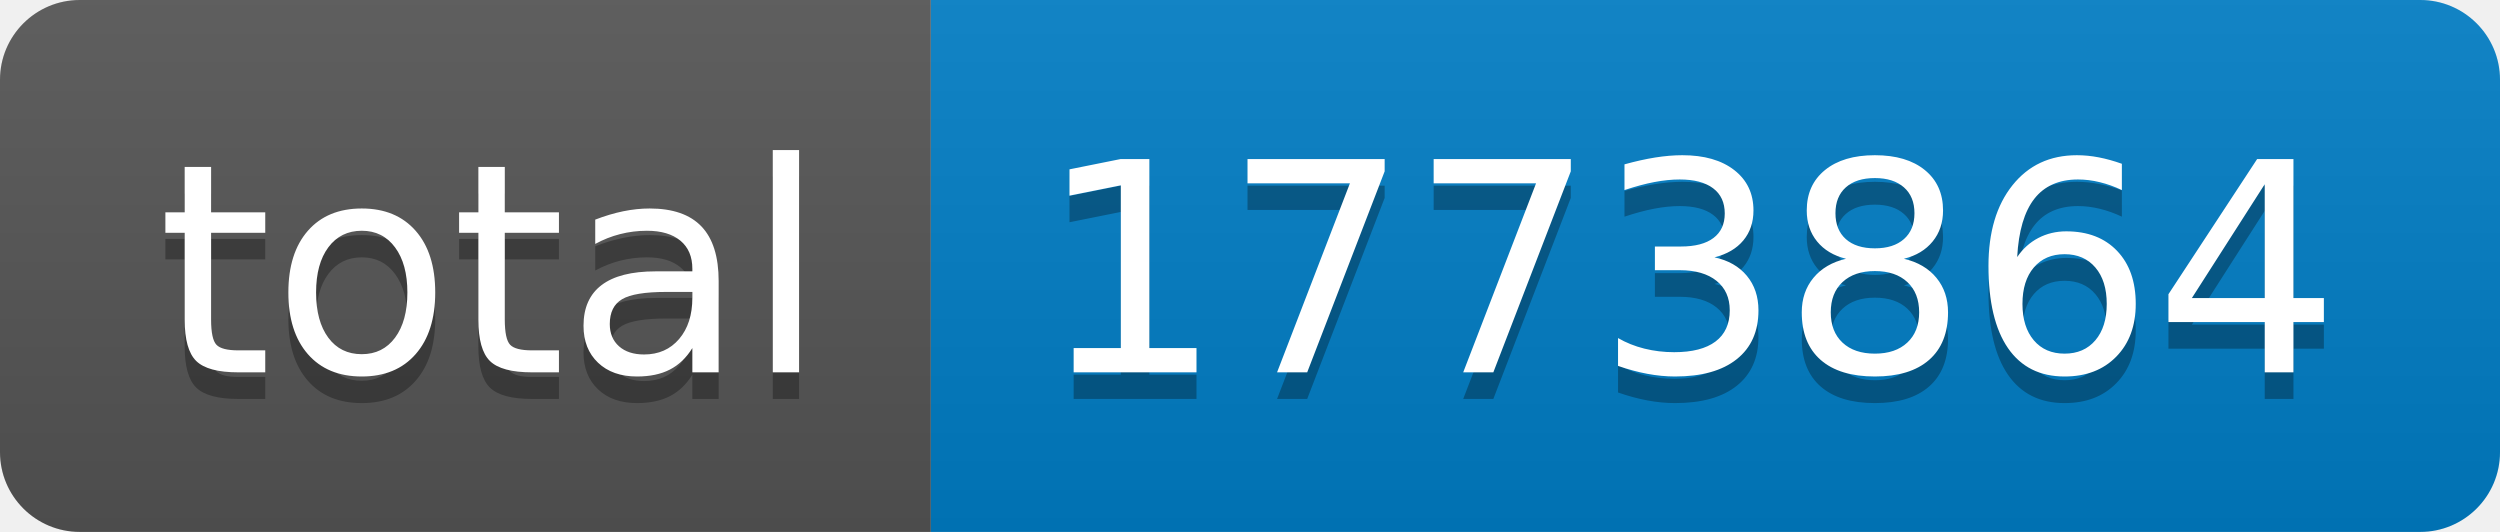
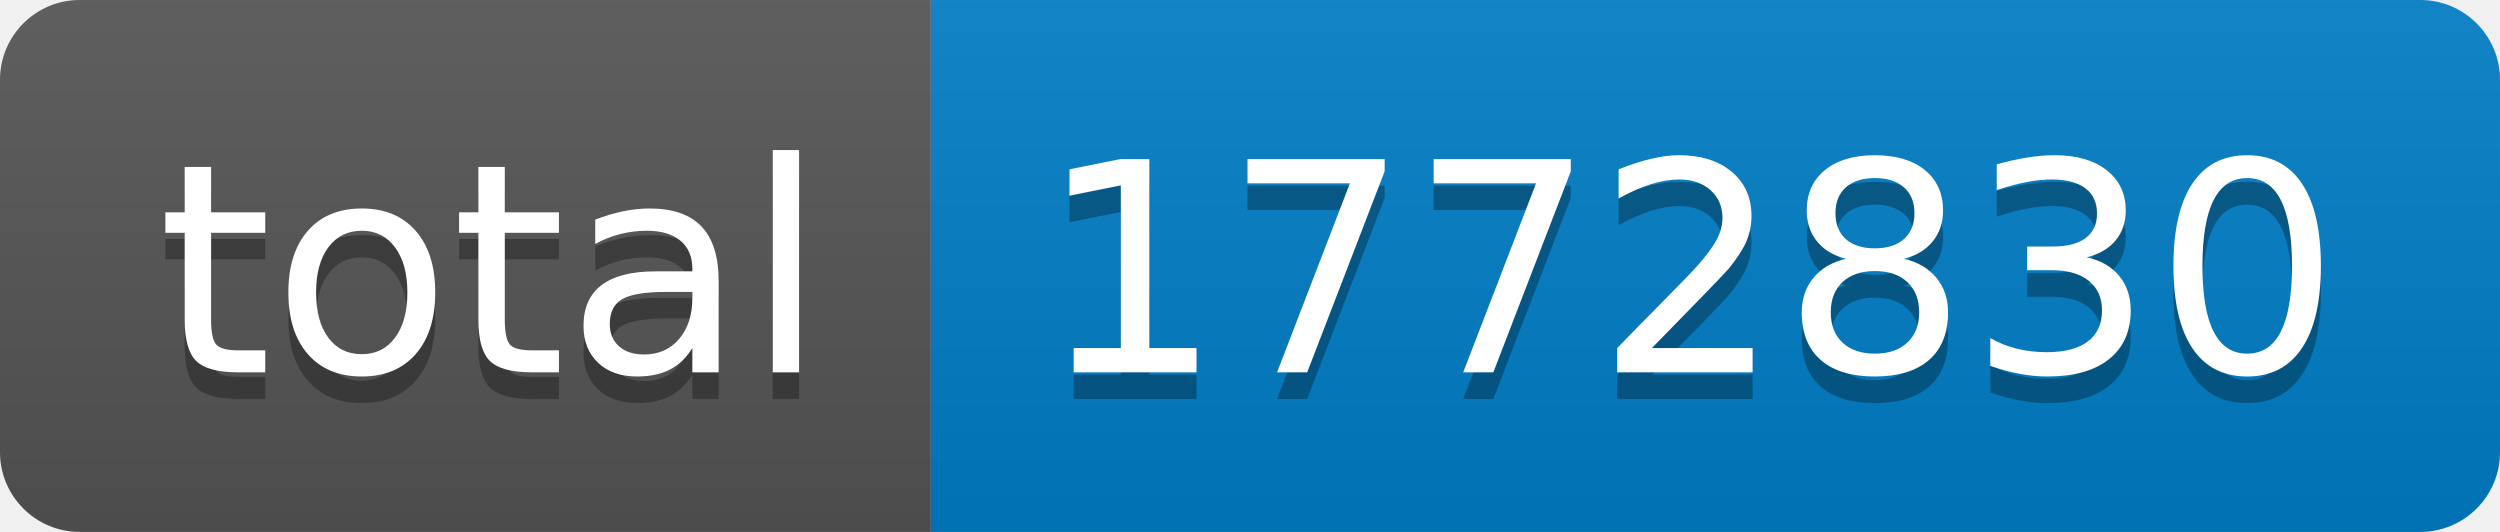
- <svg xmlns="http://www.w3.org/2000/svg" width="94" height="20" role="img" aria-label="total: 1773864">
+ <svg xmlns="http://www.w3.org/2000/svg" width="94" height="20" role="img" aria-label="total: 1772830">
  <linearGradient id="s" x2="0" y2="100%">
    <stop offset="0" stop-color="#bbb" stop-opacity=".1" />
    <stop offset="1" stop-opacity=".1" />
  </linearGradient>
  <clipPath id="r">
    <rect width="94" height="20" rx="3" fill="#fff" />
  </clipPath>
  <g clip-path="url(#r)">
    <rect width="35" height="20" fill="#555" />
    <rect x="35" width="59" height="20" fill="#007ec6" />
    <rect width="94" height="20" fill="url(#s)" />
  </g>
  <g fill="#fff" text-anchor="middle" font-family="Verdana,Geneva,DejaVu Sans,sans-serif" text-rendering="geometricPrecision" font-size="110">
    <text aria-hidden="true" x="185" y="150" fill="#010101" fill-opacity=".3" transform="scale(.1)" textLength="250">total</text>
    <text x="185" y="140" transform="scale(.1)" fill="#fff" textLength="250">total</text>
-     <text aria-hidden="true" x="635" y="150" fill="#010101" fill-opacity=".3" transform="scale(.1)" textLength="490">1773864</text>
-     <text x="635" y="140" transform="scale(.1)" fill="#fff" textLength="490">1773864</text>
+     <text aria-hidden="true" x="635" y="150" fill="#010101" fill-opacity=".3" transform="scale(.1)" textLength="490">1772830</text>
+     <text x="635" y="140" transform="scale(.1)" fill="#fff" textLength="490">1772830</text>
  </g>
</svg>
